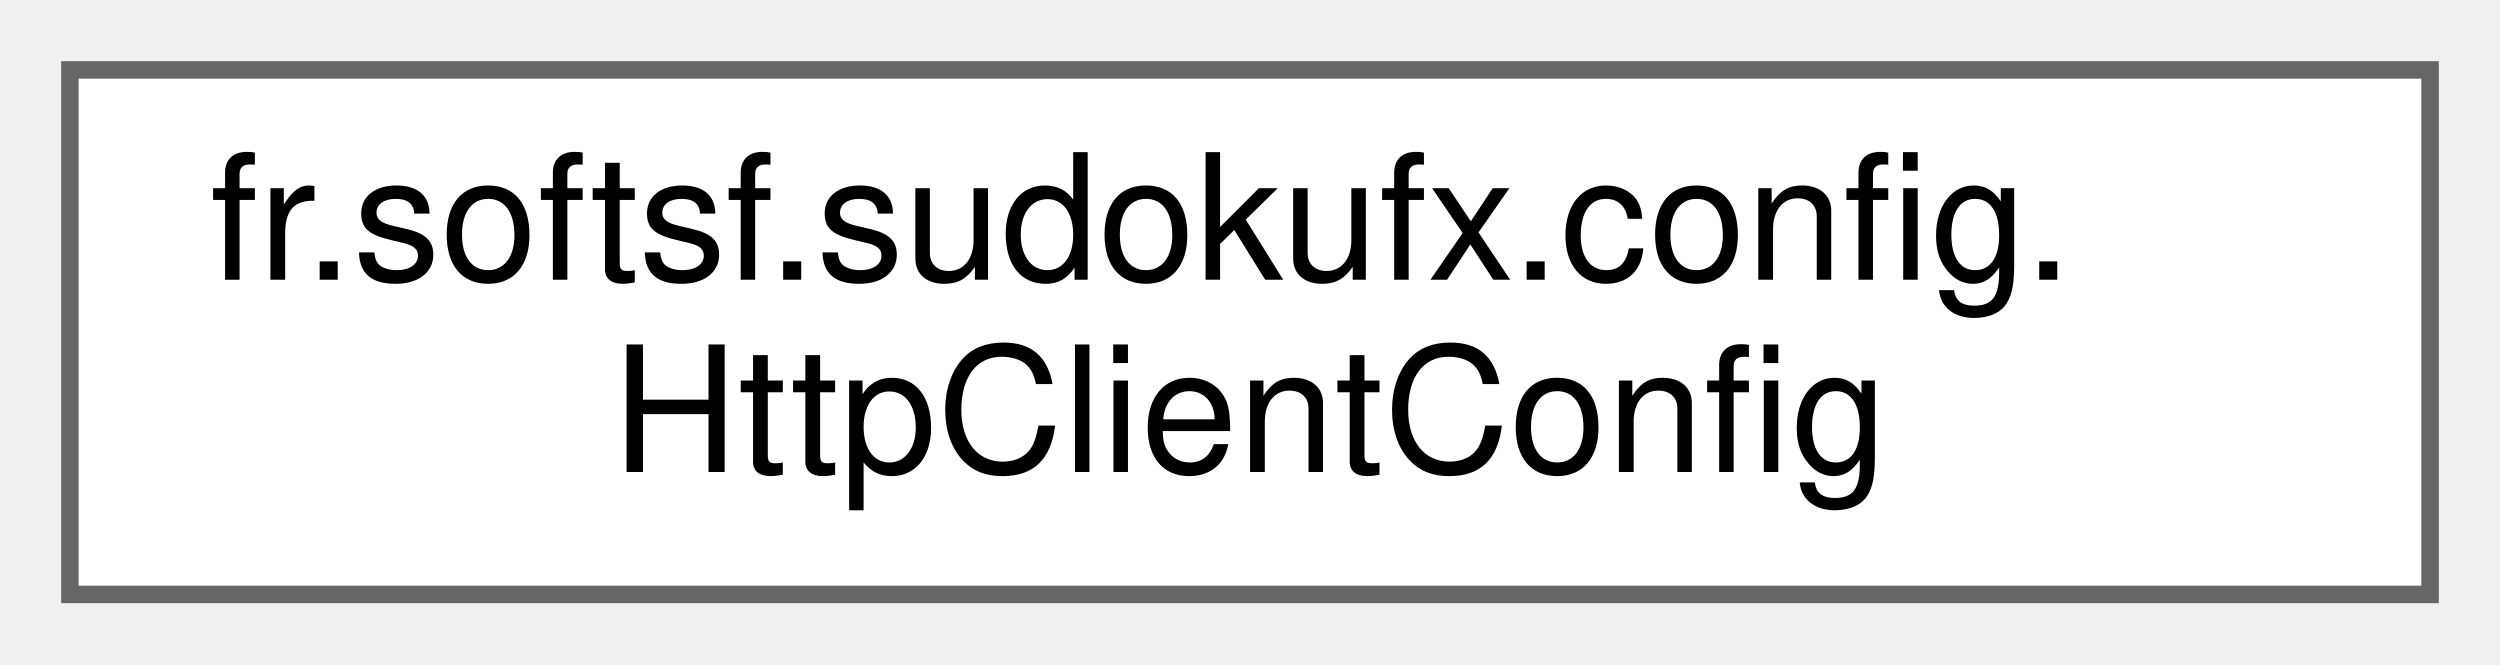
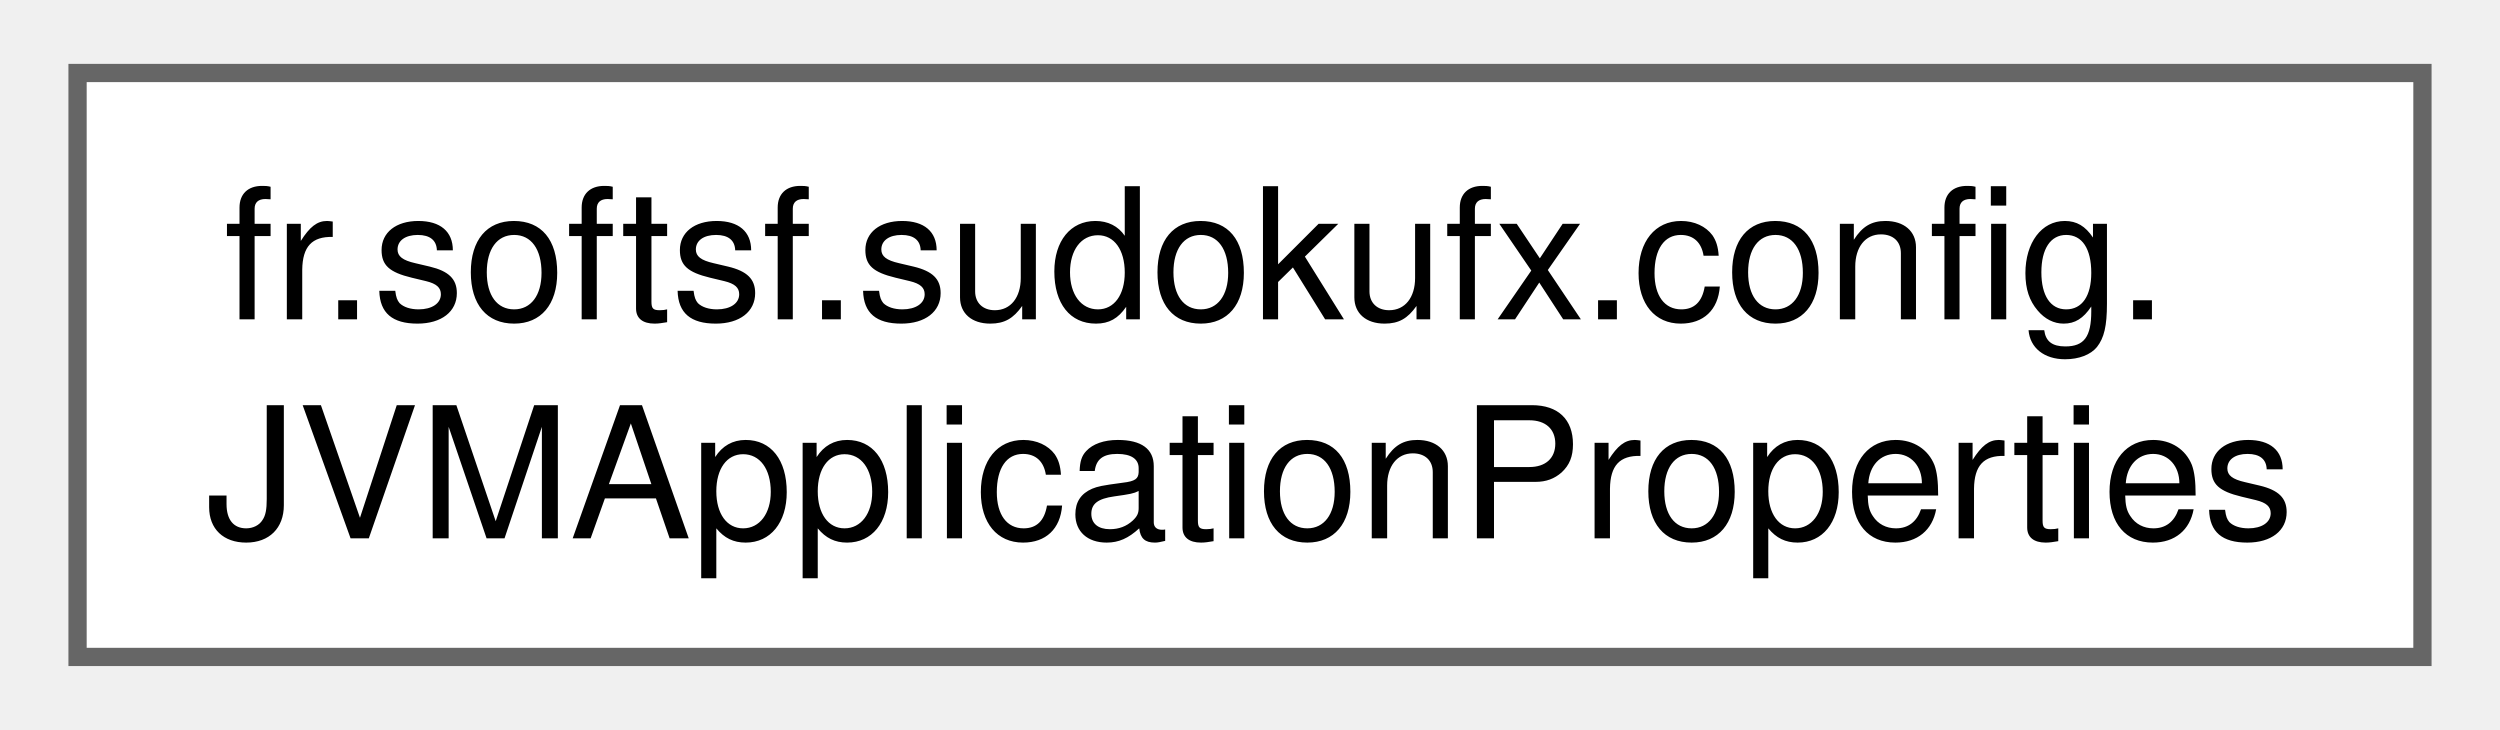
- <svg xmlns="http://www.w3.org/2000/svg" xmlns:xlink="http://www.w3.org/1999/xlink" width="143pt" height="38pt" viewBox="0.00 0.00 143.00 38.00">
-   <g id="graph0" class="graph" transform="scale(1 1) rotate(0) translate(4 34)">
+ <svg xmlns="http://www.w3.org/2000/svg" xmlns:xlink="http://www.w3.org/1999/xlink" width="137pt" height="40pt" viewBox="0.00 0.00 136.50 40.00">
+   <g id="graph0" class="graph" transform="scale(1 1) rotate(0) translate(4 36)">
    <g id="Node000000" class="node">
      <g id="a_Node000000">
-         <a xlink:href="classfr_1_1softsf_1_1sudokufx_1_1config_1_1HttpClientConfig.html" target="_top" xlink:title="Configures a secure HttpClient bean with TLS 1.3, no redirects, and a 5-second timeout.">
-           <polygon fill="white" stroke="#666666" points="135,-30 0,-30 0,0 135,0 135,-30" />
-           <text text-anchor="start" x="8" y="-18" font-family="Helvetica,sans-Serif" font-size="10.00">fr.softsf.sudokufx.config.</text>
-           <text text-anchor="middle" x="67.5" y="-7" font-family="Helvetica,sans-Serif" font-size="10.00">HttpClientConfig</text>
+         <a xlink:href="enumfr_1_1softsf_1_1sudokufx_1_1config_1_1_j_v_m_application_properties.html" target="_top" xlink:title="Utility enum for managing JVM application properties.">
+           <polygon fill="white" stroke="#666666" points="128.5,-32 0,-32 0,0 128.5,0 128.5,-32" />
+           <text text-anchor="start" x="8" y="-18.5" font-family="Helvetica,sans-Serif" font-size="10.00">fr.softsf.sudokufx.config.</text>
+           <text text-anchor="middle" x="64.25" y="-6.5" font-family="Helvetica,sans-Serif" font-size="10.00">JVMApplicationProperties</text>
        </a>
      </g>
    </g>
  </g>
</svg>
